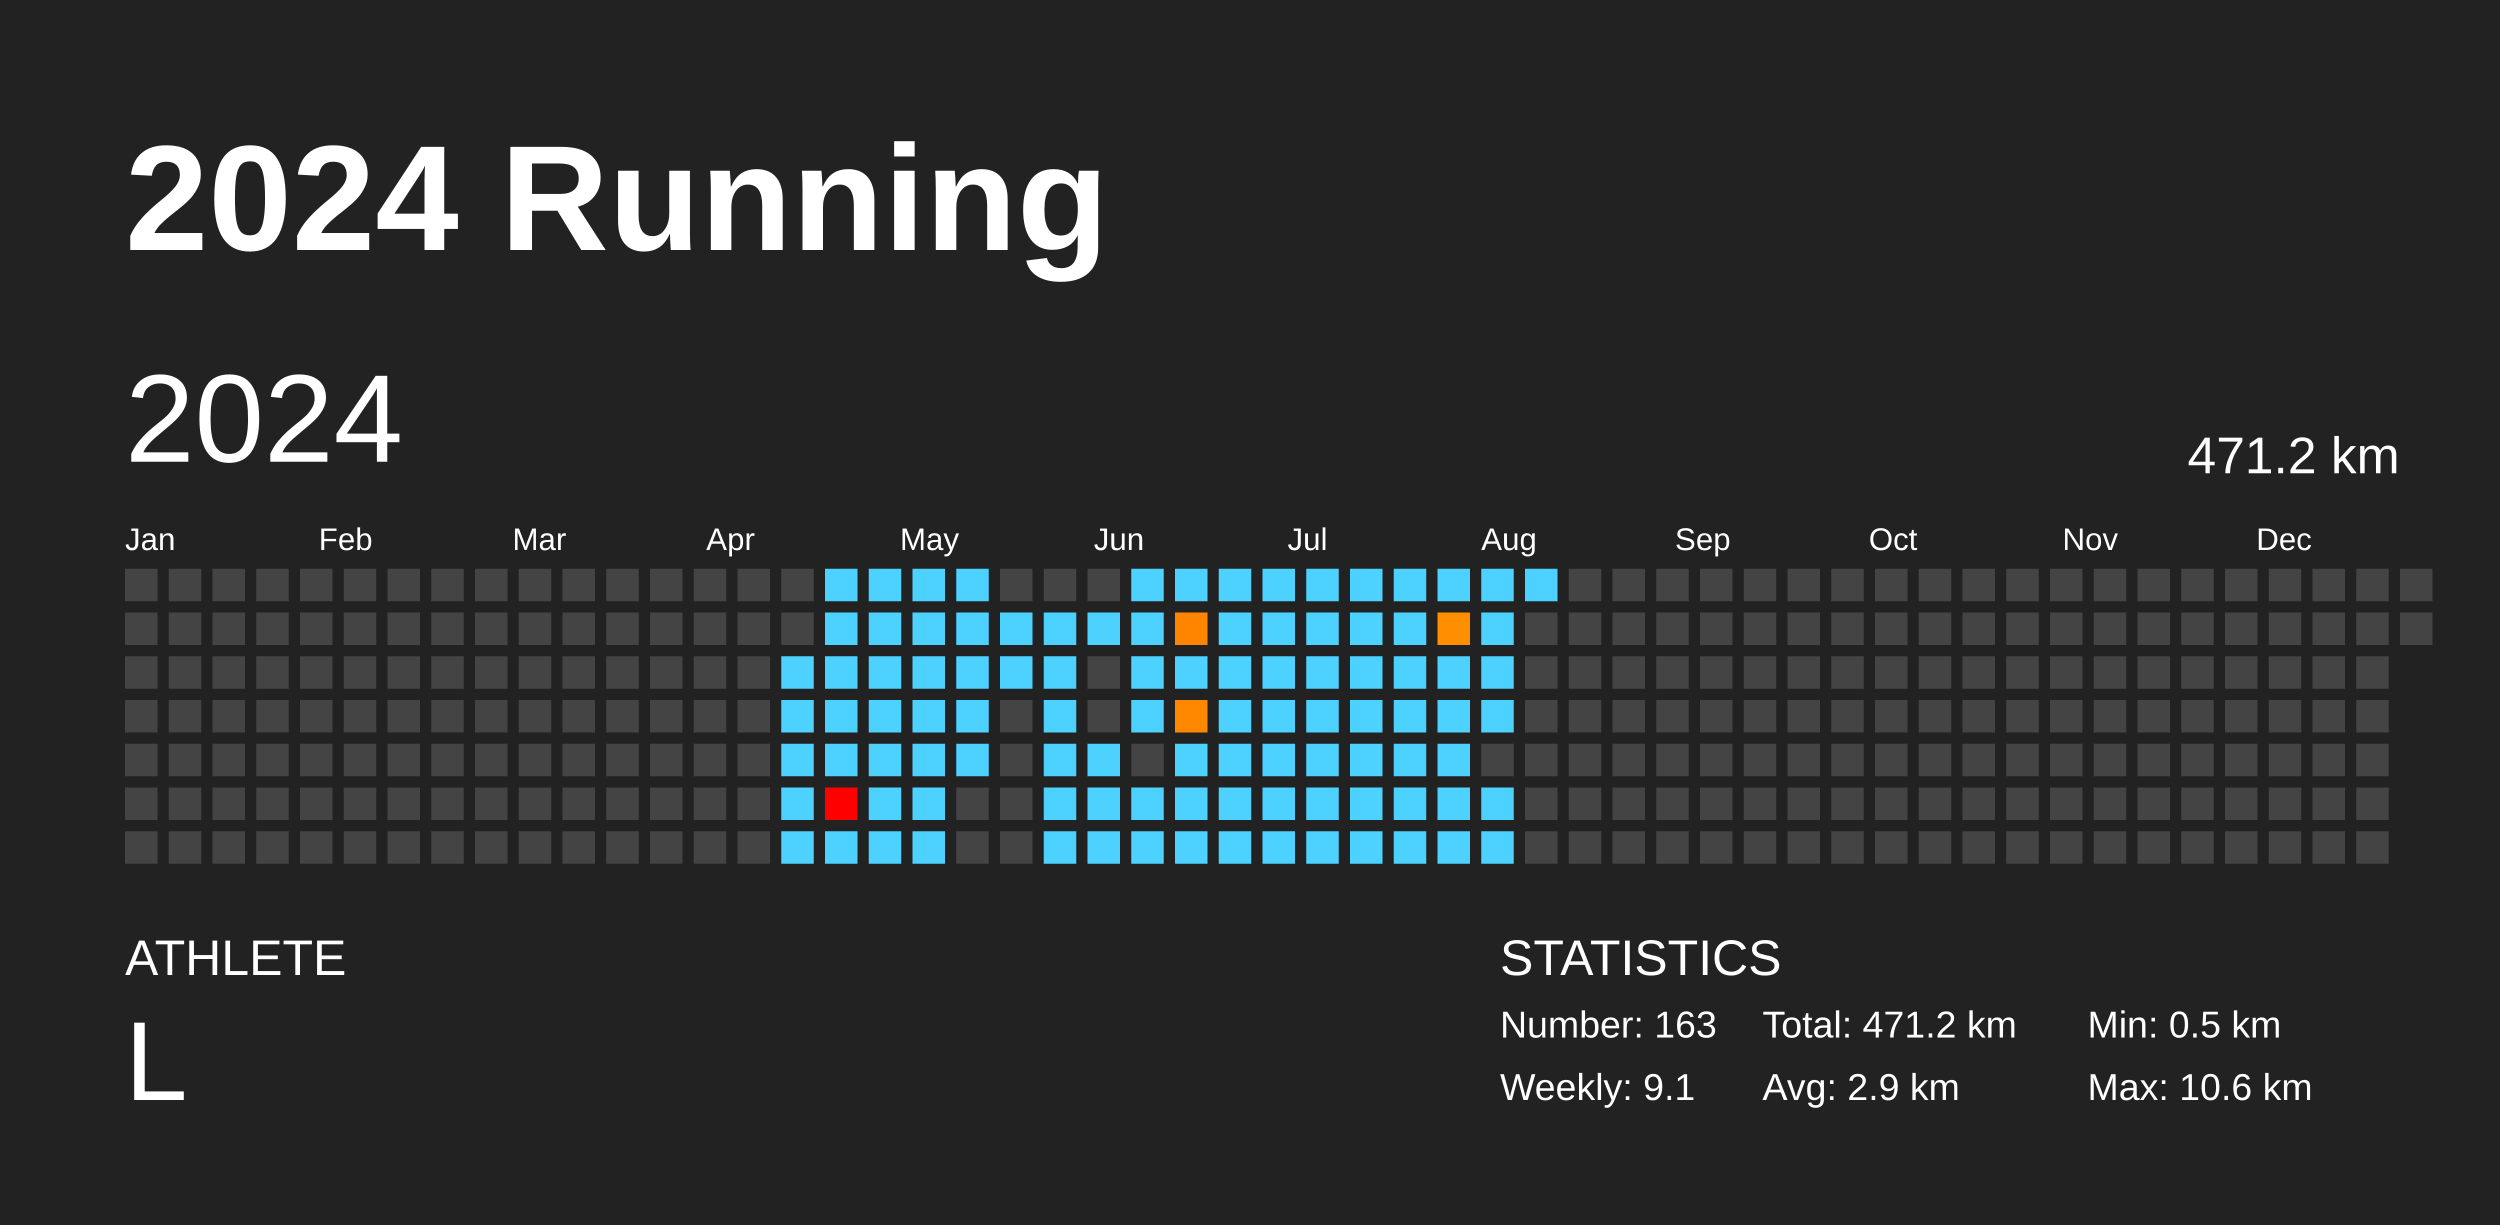
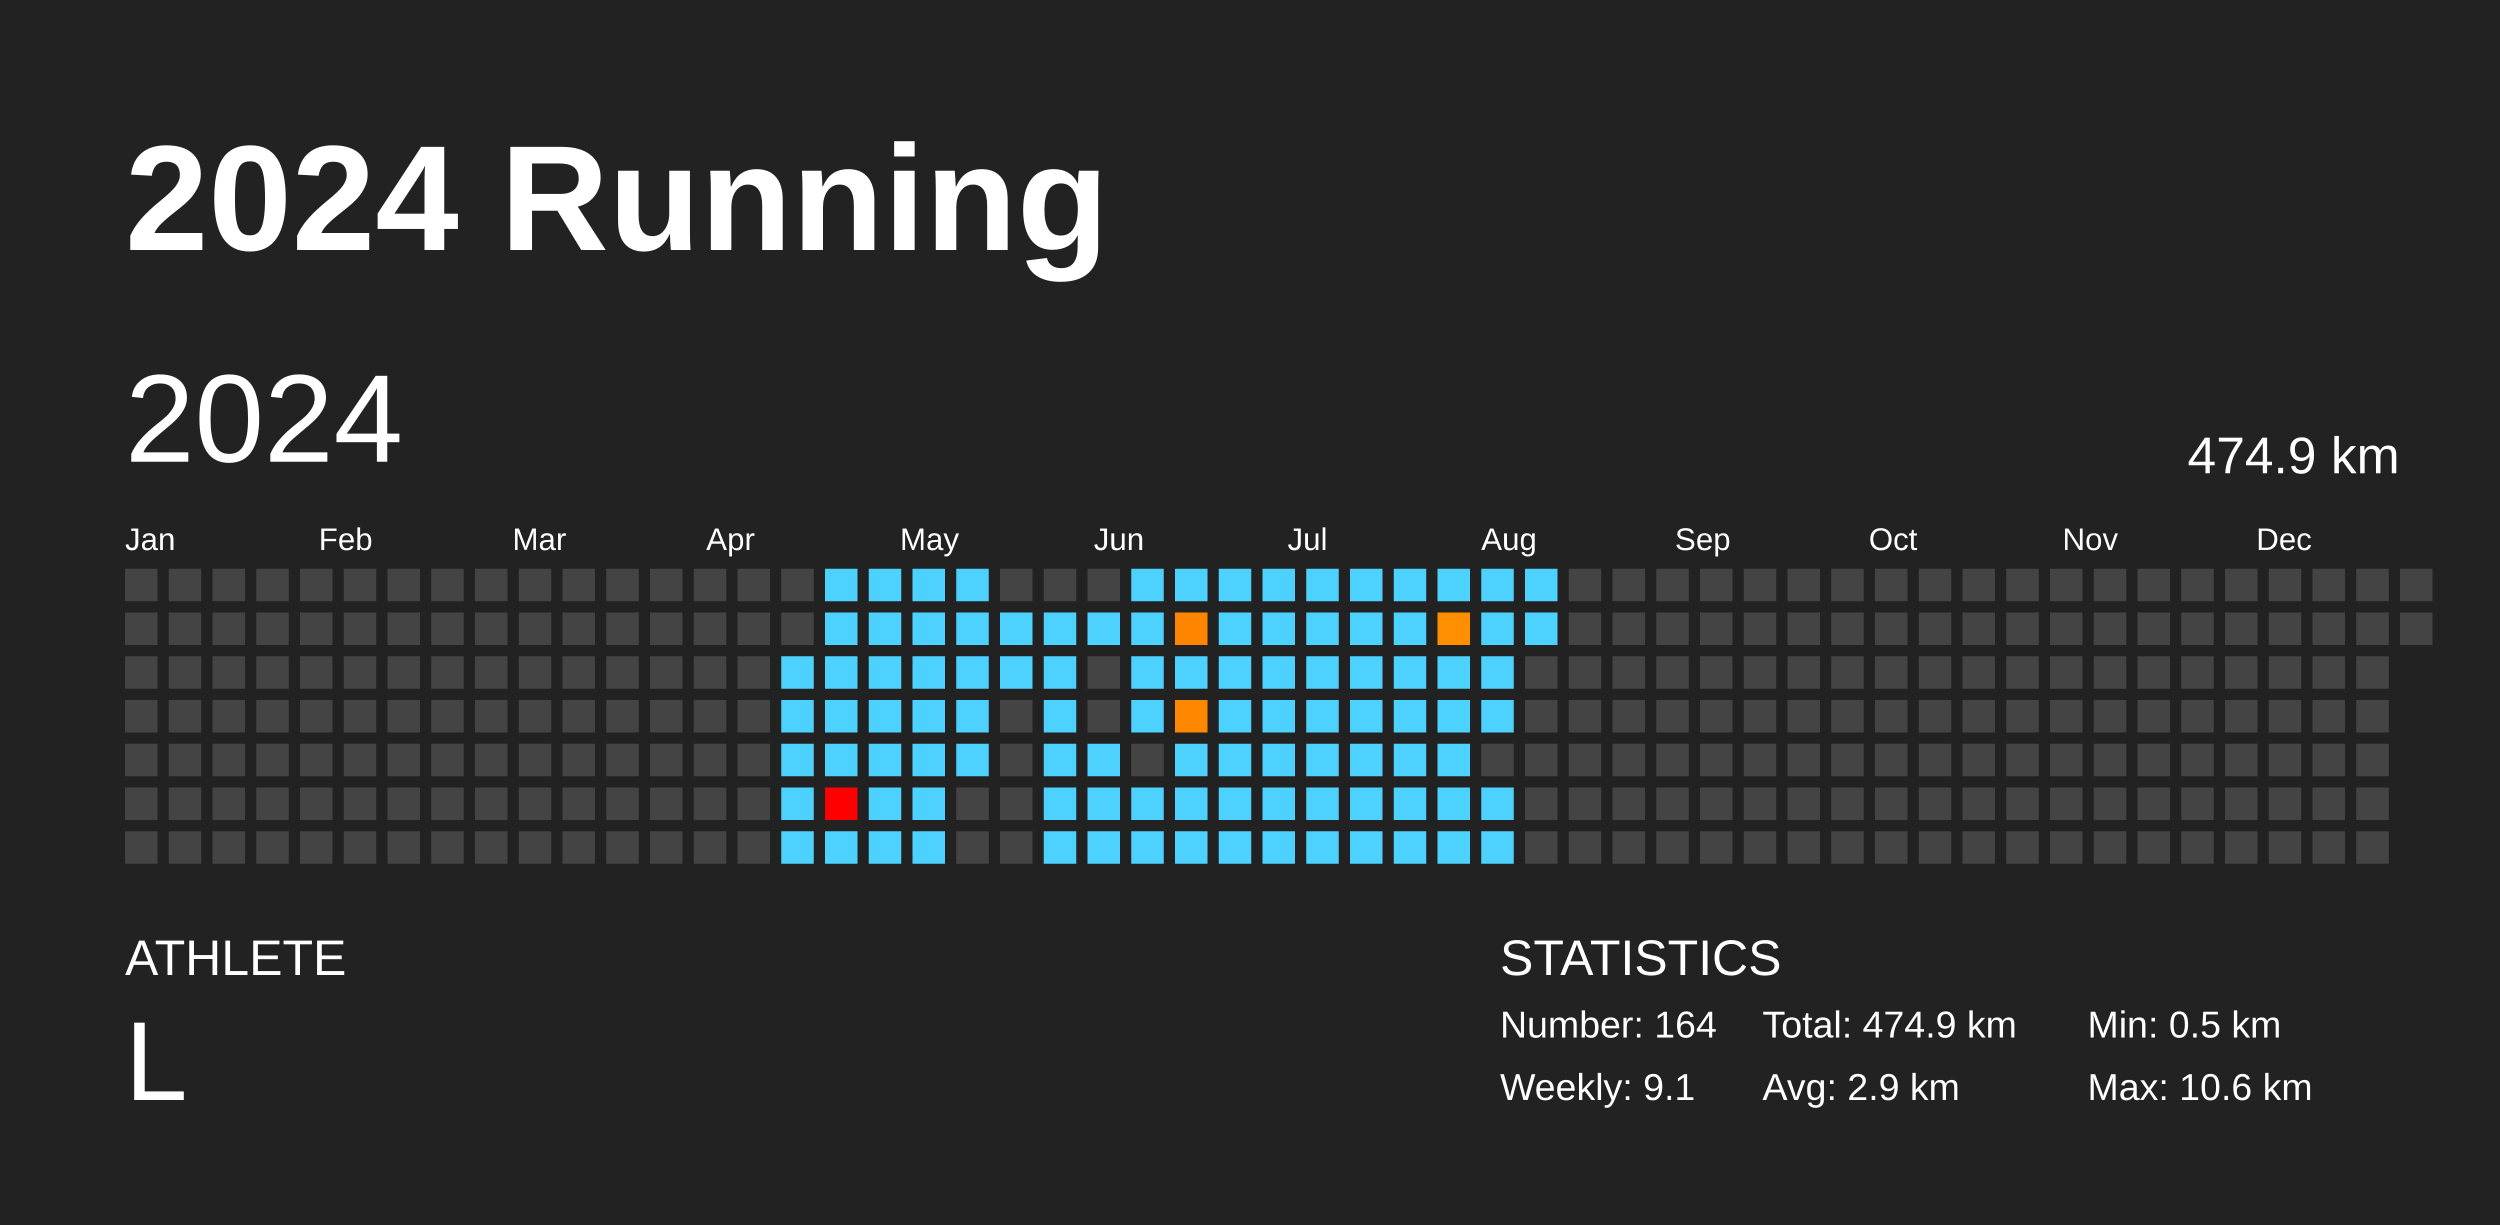
<svg xmlns="http://www.w3.org/2000/svg" baseProfile="full" height="98mm" version="1.1" viewBox="0,0,200,98" width="200mm">
  <defs />
  <rect fill="#222222" height="98" width="200" x="0" y="0" />
  <text fill="#FFFFFF" style="font-size:12px; font-family:Arial; font-weight:bold;" x="10" y="20">2024 Running</text>
  <text fill="#FFFFFF" style="font-size:4px; font-family:Arial" x="10" y="78">ATHLETE</text>
  <text fill="#FFFFFF" style="font-size:9px; font-family:Arial" x="10" y="88">L</text>
  <text fill="#FFFFFF" style="font-size:4px; font-family:Arial" x="120" y="78">STATISTICS</text>
-   <text fill="#FFFFFF" style="font-size:3px; font-family:Arial" x="120" y="83">Number: 163</text>
+   <text fill="#FFFFFF" style="font-size:3px; font-family:Arial" x="120" y="83">Number: 164</text>
  <text fill="#FFFFFF" style="font-size:3px; font-family:Arial" x="120" y="88">Weekly: 9.1</text>
-   <text fill="#FFFFFF" style="font-size:3px; font-family:Arial" x="141" y="83">Total: 471.2 km</text>
+   <text fill="#FFFFFF" style="font-size:3px; font-family:Arial" x="141" y="83">Total: 474.9 km</text>
  <text fill="#FFFFFF" style="font-size:3px; font-family:Arial" x="141" y="88">Avg: 2.9 km</text>
  <text fill="#FFFFFF" style="font-size:3px; font-family:Arial" x="167" y="83">Min: 0.5 km</text>
  <text fill="#FFFFFF" style="font-size:3px; font-family:Arial" x="167" y="88">Max: 10.6 km</text>
  <text dominant-baseline="hanging" fill="#FFFFFF" style="font-size:10.0px; font-family:Arial;" x="10" y="30">2024</text>
-   <text dominant-baseline="hanging" fill="#FFFFFF" style="font-size:4.125px; font-family:Arial;" x="175" y="35">471.2 km</text>
+   <text dominant-baseline="hanging" fill="#FFFFFF" style="font-size:4.125px; font-family:Arial;" x="175" y="35">474.9 km</text>
  <text fill="#FFFFFF" style="font-size:2.5px; font-family:Arial" x="10.0" y="44">Jan</text>
  <text fill="#FFFFFF" style="font-size:2.5px; font-family:Arial" x="25.5" y="44">Feb</text>
  <text fill="#FFFFFF" style="font-size:2.5px; font-family:Arial" x="41.0" y="44">Mar</text>
  <text fill="#FFFFFF" style="font-size:2.5px; font-family:Arial" x="56.5" y="44">Apr</text>
  <text fill="#FFFFFF" style="font-size:2.5px; font-family:Arial" x="72.0" y="44">May</text>
  <text fill="#FFFFFF" style="font-size:2.5px; font-family:Arial" x="87.5" y="44">Jun</text>
  <text fill="#FFFFFF" style="font-size:2.5px; font-family:Arial" x="103.0" y="44">Jul</text>
  <text fill="#FFFFFF" style="font-size:2.5px; font-family:Arial" x="118.5" y="44">Aug</text>
  <text fill="#FFFFFF" style="font-size:2.5px; font-family:Arial" x="134.0" y="44">Sep</text>
  <text fill="#FFFFFF" style="font-size:2.5px; font-family:Arial" x="149.5" y="44">Oct</text>
  <text fill="#FFFFFF" style="font-size:2.5px; font-family:Arial" x="165.0" y="44">Nov</text>
  <text fill="#FFFFFF" style="font-size:2.5px; font-family:Arial" x="180.5" y="44">Dec</text>
  <rect fill="#444444" height="2.6" width="2.6" x="10.0" y="45.5" />
  <rect fill="#444444" height="2.6" width="2.6" x="10.0" y="49.0" />
  <rect fill="#444444" height="2.6" width="2.6" x="10.0" y="52.5" />
  <rect fill="#444444" height="2.6" width="2.6" x="10.0" y="56.0" />
  <rect fill="#444444" height="2.6" width="2.6" x="10.0" y="59.5" />
  <rect fill="#444444" height="2.6" width="2.6" x="10.0" y="63.0" />
  <rect fill="#444444" height="2.6" width="2.6" x="10.0" y="66.5" />
  <rect fill="#444444" height="2.6" width="2.6" x="13.5" y="45.5" />
  <rect fill="#444444" height="2.6" width="2.6" x="13.5" y="49.0" />
  <rect fill="#444444" height="2.6" width="2.6" x="13.5" y="52.5" />
  <rect fill="#444444" height="2.6" width="2.6" x="13.5" y="56.0" />
  <rect fill="#444444" height="2.6" width="2.6" x="13.5" y="59.5" />
  <rect fill="#444444" height="2.6" width="2.6" x="13.5" y="63.0" />
  <rect fill="#444444" height="2.6" width="2.6" x="13.5" y="66.5" />
  <rect fill="#444444" height="2.6" width="2.6" x="17.0" y="45.5" />
  <rect fill="#444444" height="2.6" width="2.6" x="17.0" y="49.0" />
  <rect fill="#444444" height="2.6" width="2.6" x="17.0" y="52.5" />
  <rect fill="#444444" height="2.6" width="2.6" x="17.0" y="56.0" />
  <rect fill="#444444" height="2.6" width="2.6" x="17.0" y="59.5" />
  <rect fill="#444444" height="2.6" width="2.6" x="17.0" y="63.0" />
  <rect fill="#444444" height="2.6" width="2.6" x="17.0" y="66.5" />
  <rect fill="#444444" height="2.6" width="2.6" x="20.5" y="45.5" />
  <rect fill="#444444" height="2.6" width="2.6" x="20.5" y="49.0" />
  <rect fill="#444444" height="2.6" width="2.6" x="20.5" y="52.5" />
  <rect fill="#444444" height="2.6" width="2.6" x="20.5" y="56.0" />
  <rect fill="#444444" height="2.6" width="2.6" x="20.5" y="59.5" />
  <rect fill="#444444" height="2.6" width="2.6" x="20.5" y="63.0" />
  <rect fill="#444444" height="2.6" width="2.6" x="20.5" y="66.5" />
  <rect fill="#444444" height="2.6" width="2.6" x="24.0" y="45.5" />
  <rect fill="#444444" height="2.6" width="2.6" x="24.0" y="49.0" />
  <rect fill="#444444" height="2.6" width="2.6" x="24.0" y="52.5" />
  <rect fill="#444444" height="2.6" width="2.6" x="24.0" y="56.0" />
  <rect fill="#444444" height="2.6" width="2.6" x="24.0" y="59.5" />
  <rect fill="#444444" height="2.6" width="2.6" x="24.0" y="63.0" />
  <rect fill="#444444" height="2.6" width="2.6" x="24.0" y="66.5" />
  <rect fill="#444444" height="2.6" width="2.6" x="27.5" y="45.5" />
  <rect fill="#444444" height="2.6" width="2.6" x="27.5" y="49.0" />
  <rect fill="#444444" height="2.6" width="2.6" x="27.5" y="52.5" />
  <rect fill="#444444" height="2.6" width="2.6" x="27.5" y="56.0" />
  <rect fill="#444444" height="2.6" width="2.6" x="27.5" y="59.5" />
  <rect fill="#444444" height="2.6" width="2.6" x="27.5" y="63.0" />
  <rect fill="#444444" height="2.6" width="2.6" x="27.5" y="66.5" />
  <rect fill="#444444" height="2.6" width="2.6" x="31.0" y="45.5" />
  <rect fill="#444444" height="2.6" width="2.6" x="31.0" y="49.0" />
  <rect fill="#444444" height="2.6" width="2.6" x="31.0" y="52.5" />
  <rect fill="#444444" height="2.6" width="2.6" x="31.0" y="56.0" />
  <rect fill="#444444" height="2.6" width="2.6" x="31.0" y="59.5" />
  <rect fill="#444444" height="2.6" width="2.6" x="31.0" y="63.0" />
  <rect fill="#444444" height="2.6" width="2.6" x="31.0" y="66.5" />
  <rect fill="#444444" height="2.6" width="2.6" x="34.5" y="45.5" />
  <rect fill="#444444" height="2.6" width="2.6" x="34.5" y="49.0" />
  <rect fill="#444444" height="2.6" width="2.6" x="34.5" y="52.5" />
  <rect fill="#444444" height="2.6" width="2.6" x="34.5" y="56.0" />
  <rect fill="#444444" height="2.6" width="2.6" x="34.5" y="59.5" />
  <rect fill="#444444" height="2.6" width="2.6" x="34.5" y="63.0" />
  <rect fill="#444444" height="2.6" width="2.6" x="34.5" y="66.5" />
  <rect fill="#444444" height="2.6" width="2.6" x="38.0" y="45.5" />
  <rect fill="#444444" height="2.6" width="2.6" x="38.0" y="49.0" />
  <rect fill="#444444" height="2.6" width="2.6" x="38.0" y="52.5" />
  <rect fill="#444444" height="2.6" width="2.6" x="38.0" y="56.0" />
  <rect fill="#444444" height="2.6" width="2.6" x="38.0" y="59.5" />
  <rect fill="#444444" height="2.6" width="2.6" x="38.0" y="63.0" />
  <rect fill="#444444" height="2.6" width="2.6" x="38.0" y="66.5" />
  <rect fill="#444444" height="2.6" width="2.6" x="41.5" y="45.5" />
  <rect fill="#444444" height="2.6" width="2.6" x="41.5" y="49.0" />
  <rect fill="#444444" height="2.6" width="2.6" x="41.5" y="52.5" />
  <rect fill="#444444" height="2.6" width="2.6" x="41.5" y="56.0" />
  <rect fill="#444444" height="2.6" width="2.6" x="41.5" y="59.5" />
  <rect fill="#444444" height="2.6" width="2.6" x="41.5" y="63.0" />
  <rect fill="#444444" height="2.6" width="2.6" x="41.5" y="66.5" />
  <rect fill="#444444" height="2.6" width="2.6" x="45.0" y="45.5" />
  <rect fill="#444444" height="2.6" width="2.6" x="45.0" y="49.0" />
  <rect fill="#444444" height="2.6" width="2.6" x="45.0" y="52.5" />
  <rect fill="#444444" height="2.6" width="2.6" x="45.0" y="56.0" />
  <rect fill="#444444" height="2.6" width="2.6" x="45.0" y="59.5" />
  <rect fill="#444444" height="2.6" width="2.6" x="45.0" y="63.0" />
  <rect fill="#444444" height="2.6" width="2.6" x="45.0" y="66.5" />
  <rect fill="#444444" height="2.6" width="2.6" x="48.5" y="45.5" />
  <rect fill="#444444" height="2.6" width="2.6" x="48.5" y="49.0" />
  <rect fill="#444444" height="2.6" width="2.6" x="48.5" y="52.5" />
  <rect fill="#444444" height="2.6" width="2.6" x="48.5" y="56.0" />
  <rect fill="#444444" height="2.6" width="2.6" x="48.5" y="59.5" />
  <rect fill="#444444" height="2.6" width="2.6" x="48.5" y="63.0" />
  <rect fill="#444444" height="2.6" width="2.6" x="48.5" y="66.5" />
  <rect fill="#444444" height="2.6" width="2.6" x="52.0" y="45.5" />
  <rect fill="#444444" height="2.6" width="2.6" x="52.0" y="49.0" />
  <rect fill="#444444" height="2.6" width="2.6" x="52.0" y="52.5" />
  <rect fill="#444444" height="2.6" width="2.6" x="52.0" y="56.0" />
  <rect fill="#444444" height="2.6" width="2.6" x="52.0" y="59.5" />
  <rect fill="#444444" height="2.6" width="2.6" x="52.0" y="63.0" />
  <rect fill="#444444" height="2.6" width="2.6" x="52.0" y="66.5" />
  <rect fill="#444444" height="2.6" width="2.6" x="55.5" y="45.5" />
  <rect fill="#444444" height="2.6" width="2.6" x="55.5" y="49.0" />
  <rect fill="#444444" height="2.6" width="2.6" x="55.5" y="52.5" />
  <rect fill="#444444" height="2.6" width="2.6" x="55.5" y="56.0" />
  <rect fill="#444444" height="2.6" width="2.6" x="55.5" y="59.5" />
  <rect fill="#444444" height="2.6" width="2.6" x="55.5" y="63.0" />
  <rect fill="#444444" height="2.6" width="2.6" x="55.5" y="66.5" />
  <rect fill="#444444" height="2.6" width="2.6" x="59.0" y="45.5" />
  <rect fill="#444444" height="2.6" width="2.6" x="59.0" y="49.0" />
  <rect fill="#444444" height="2.6" width="2.6" x="59.0" y="52.5" />
  <rect fill="#444444" height="2.6" width="2.6" x="59.0" y="56.0" />
  <rect fill="#444444" height="2.6" width="2.6" x="59.0" y="59.5" />
  <rect fill="#444444" height="2.6" width="2.6" x="59.0" y="63.0" />
  <rect fill="#444444" height="2.6" width="2.6" x="59.0" y="66.5" />
  <rect fill="#444444" height="2.6" width="2.6" x="62.5" y="45.5" />
  <rect fill="#444444" height="2.6" width="2.6" x="62.5" y="49.0" />
  <rect fill="#4dd2ff" height="2.6" width="2.6" x="62.5" y="52.5" />
  <rect fill="#4dd2ff" height="2.6" width="2.6" x="62.5" y="56.0" />
  <rect fill="#4dd2ff" height="2.6" width="2.6" x="62.5" y="59.5" />
  <rect fill="#4dd2ff" height="2.6" width="2.6" x="62.5" y="63.0" />
  <rect fill="#4dd2ff" height="2.6" width="2.6" x="62.5" y="66.5" />
  <rect fill="#4dd2ff" height="2.6" width="2.6" x="66.0" y="45.5" />
  <rect fill="#4dd2ff" height="2.6" width="2.6" x="66.0" y="49.0" />
  <rect fill="#4dd2ff" height="2.6" width="2.6" x="66.0" y="52.5" />
  <rect fill="#4dd2ff" height="2.6" width="2.6" x="66.0" y="56.0" />
  <rect fill="#4dd2ff" height="2.6" width="2.6" x="66.0" y="59.5" />
  <rect fill="red" height="2.6" width="2.6" x="66.0" y="63.0" />
  <rect fill="#4dd2ff" height="2.6" width="2.6" x="66.0" y="66.5" />
  <rect fill="#4dd2ff" height="2.6" width="2.6" x="69.5" y="45.5" />
  <rect fill="#4dd2ff" height="2.6" width="2.6" x="69.5" y="49.0" />
  <rect fill="#4dd2ff" height="2.6" width="2.6" x="69.5" y="52.5" />
  <rect fill="#4dd2ff" height="2.6" width="2.6" x="69.5" y="56.0" />
  <rect fill="#4dd2ff" height="2.6" width="2.6" x="69.5" y="59.5" />
  <rect fill="#4dd2ff" height="2.6" width="2.6" x="69.5" y="63.0" />
  <rect fill="#4dd2ff" height="2.6" width="2.6" x="69.5" y="66.5" />
  <rect fill="#4dd2ff" height="2.6" width="2.6" x="73.0" y="45.5" />
  <rect fill="#4dd2ff" height="2.6" width="2.6" x="73.0" y="49.0" />
  <rect fill="#4dd2ff" height="2.6" width="2.6" x="73.0" y="52.5" />
  <rect fill="#4dd2ff" height="2.6" width="2.6" x="73.0" y="56.0" />
  <rect fill="#4dd2ff" height="2.6" width="2.6" x="73.0" y="59.5" />
  <rect fill="#4dd2ff" height="2.6" width="2.6" x="73.0" y="63.0" />
  <rect fill="#4dd2ff" height="2.6" width="2.6" x="73.0" y="66.5" />
  <rect fill="#4dd2ff" height="2.6" width="2.6" x="76.5" y="45.5" />
  <rect fill="#4dd2ff" height="2.6" width="2.6" x="76.5" y="49.0" />
  <rect fill="#4dd2ff" height="2.6" width="2.6" x="76.5" y="52.5" />
  <rect fill="#4dd2ff" height="2.6" width="2.6" x="76.5" y="56.0" />
  <rect fill="#4dd2ff" height="2.6" width="2.6" x="76.5" y="59.5" />
  <rect fill="#444444" height="2.6" width="2.6" x="76.5" y="63.0" />
  <rect fill="#444444" height="2.6" width="2.6" x="76.5" y="66.5" />
  <rect fill="#444444" height="2.6" width="2.6" x="80.0" y="45.5" />
  <rect fill="#4dd2ff" height="2.6" width="2.6" x="80.0" y="49.0" />
  <rect fill="#4dd2ff" height="2.6" width="2.6" x="80.0" y="52.5" />
  <rect fill="#444444" height="2.6" width="2.6" x="80.0" y="56.0" />
  <rect fill="#444444" height="2.6" width="2.6" x="80.0" y="59.5" />
  <rect fill="#444444" height="2.6" width="2.6" x="80.0" y="63.0" />
  <rect fill="#444444" height="2.6" width="2.6" x="80.0" y="66.5" />
  <rect fill="#444444" height="2.6" width="2.6" x="83.5" y="45.5" />
  <rect fill="#4dd2ff" height="2.6" width="2.6" x="83.5" y="49.0" />
  <rect fill="#4dd2ff" height="2.6" width="2.6" x="83.5" y="52.5" />
  <rect fill="#4dd2ff" height="2.6" width="2.6" x="83.5" y="56.0" />
  <rect fill="#4dd2ff" height="2.6" width="2.6" x="83.5" y="59.5" />
  <rect fill="#4dd2ff" height="2.6" width="2.6" x="83.5" y="63.0" />
  <rect fill="#4dd2ff" height="2.6" width="2.6" x="83.5" y="66.5" />
  <rect fill="#444444" height="2.6" width="2.6" x="87.0" y="45.5" />
  <rect fill="#4dd2ff" height="2.6" width="2.6" x="87.0" y="49.0" />
  <rect fill="#444444" height="2.6" width="2.6" x="87.0" y="52.5" />
  <rect fill="#444444" height="2.6" width="2.6" x="87.0" y="56.0" />
  <rect fill="#4dd2ff" height="2.6" width="2.6" x="87.0" y="59.5" />
  <rect fill="#4dd2ff" height="2.6" width="2.6" x="87.0" y="63.0" />
  <rect fill="#4dd2ff" height="2.6" width="2.6" x="87.0" y="66.5" />
  <rect fill="#4dd2ff" height="2.6" width="2.6" x="90.5" y="45.5" />
  <rect fill="#4dd2ff" height="2.6" width="2.6" x="90.5" y="49.0" />
  <rect fill="#4dd2ff" height="2.6" width="2.6" x="90.5" y="52.5" />
  <rect fill="#4dd2ff" height="2.6" width="2.6" x="90.5" y="56.0" />
  <rect fill="#444444" height="2.6" width="2.6" x="90.5" y="59.5" />
  <rect fill="#4dd2ff" height="2.6" width="2.6" x="90.5" y="63.0" />
  <rect fill="#4dd2ff" height="2.6" width="2.6" x="90.5" y="66.5" />
  <rect fill="#4dd2ff" height="2.6" width="2.6" x="94.0" y="45.5" />
  <rect fill="#ff8500" height="2.6" width="2.6" x="94.0" y="49.0" />
  <rect fill="#4dd2ff" height="2.6" width="2.6" x="94.0" y="52.5" />
  <rect fill="#ff8800" height="2.6" width="2.6" x="94.0" y="56.0" />
  <rect fill="#4dd2ff" height="2.6" width="2.6" x="94.0" y="59.5" />
  <rect fill="#4dd2ff" height="2.6" width="2.6" x="94.0" y="63.0" />
  <rect fill="#4dd2ff" height="2.6" width="2.6" x="94.0" y="66.5" />
  <rect fill="#4dd2ff" height="2.6" width="2.6" x="97.5" y="45.5" />
  <rect fill="#4dd2ff" height="2.6" width="2.6" x="97.5" y="49.0" />
  <rect fill="#4dd2ff" height="2.6" width="2.6" x="97.5" y="52.5" />
  <rect fill="#4dd2ff" height="2.6" width="2.6" x="97.5" y="56.0" />
  <rect fill="#4dd2ff" height="2.6" width="2.6" x="97.5" y="59.5" />
  <rect fill="#4dd2ff" height="2.6" width="2.6" x="97.5" y="63.0" />
  <rect fill="#4dd2ff" height="2.6" width="2.6" x="97.5" y="66.5" />
  <rect fill="#4dd2ff" height="2.6" width="2.6" x="101.0" y="45.5" />
  <rect fill="#4dd2ff" height="2.6" width="2.6" x="101.0" y="49.0" />
  <rect fill="#4dd2ff" height="2.6" width="2.6" x="101.0" y="52.5" />
  <rect fill="#4dd2ff" height="2.6" width="2.6" x="101.0" y="56.0" />
  <rect fill="#4dd2ff" height="2.6" width="2.6" x="101.0" y="59.5" />
  <rect fill="#4dd2ff" height="2.6" width="2.6" x="101.0" y="63.0" />
  <rect fill="#4dd2ff" height="2.6" width="2.6" x="101.0" y="66.5" />
  <rect fill="#4dd2ff" height="2.6" width="2.6" x="104.5" y="45.5" />
  <rect fill="#4dd2ff" height="2.6" width="2.6" x="104.5" y="49.0" />
  <rect fill="#4dd2ff" height="2.6" width="2.6" x="104.5" y="52.5" />
  <rect fill="#4dd2ff" height="2.6" width="2.6" x="104.5" y="56.0" />
  <rect fill="#4dd2ff" height="2.6" width="2.6" x="104.5" y="59.5" />
  <rect fill="#4dd2ff" height="2.6" width="2.6" x="104.5" y="63.0" />
  <rect fill="#4dd2ff" height="2.6" width="2.6" x="104.5" y="66.5" />
  <rect fill="#4dd2ff" height="2.6" width="2.6" x="108.0" y="45.5" />
  <rect fill="#4dd2ff" height="2.6" width="2.6" x="108.0" y="49.0" />
  <rect fill="#4dd2ff" height="2.6" width="2.6" x="108.0" y="52.5" />
  <rect fill="#4dd2ff" height="2.6" width="2.6" x="108.0" y="56.0" />
  <rect fill="#4dd2ff" height="2.6" width="2.6" x="108.0" y="59.5" />
  <rect fill="#4dd2ff" height="2.6" width="2.6" x="108.0" y="63.0" />
  <rect fill="#4dd2ff" height="2.6" width="2.6" x="108.0" y="66.5" />
  <rect fill="#4dd2ff" height="2.6" width="2.6" x="111.5" y="45.5" />
  <rect fill="#4dd2ff" height="2.6" width="2.6" x="111.5" y="49.0" />
  <rect fill="#4dd2ff" height="2.6" width="2.6" x="111.5" y="52.5" />
  <rect fill="#4dd2ff" height="2.6" width="2.6" x="111.5" y="56.0" />
  <rect fill="#4dd2ff" height="2.6" width="2.6" x="111.5" y="59.5" />
  <rect fill="#4dd2ff" height="2.6" width="2.6" x="111.5" y="63.0" />
  <rect fill="#4dd2ff" height="2.6" width="2.6" x="111.5" y="66.5" />
  <rect fill="#4dd2ff" height="2.6" width="2.6" x="115.0" y="45.5" />
  <rect fill="#ff8f00" height="2.6" width="2.6" x="115.0" y="49.0" />
  <rect fill="#4dd2ff" height="2.6" width="2.6" x="115.0" y="52.5" />
  <rect fill="#4dd2ff" height="2.6" width="2.6" x="115.0" y="56.0" />
  <rect fill="#4dd2ff" height="2.6" width="2.6" x="115.0" y="59.5" />
  <rect fill="#4dd2ff" height="2.6" width="2.6" x="115.0" y="63.0" />
  <rect fill="#4dd2ff" height="2.6" width="2.6" x="115.0" y="66.5" />
  <rect fill="#4dd2ff" height="2.6" width="2.6" x="118.5" y="45.5" />
  <rect fill="#4dd2ff" height="2.6" width="2.6" x="118.5" y="49.0" />
  <rect fill="#4dd2ff" height="2.6" width="2.6" x="118.5" y="52.5" />
  <rect fill="#4dd2ff" height="2.6" width="2.6" x="118.5" y="56.0" />
  <rect fill="#444444" height="2.6" width="2.6" x="118.5" y="59.5" />
  <rect fill="#4dd2ff" height="2.6" width="2.6" x="118.5" y="63.0" />
  <rect fill="#4dd2ff" height="2.6" width="2.6" x="118.5" y="66.5" />
  <rect fill="#4dd2ff" height="2.6" width="2.6" x="122.0" y="45.5" />
-   <rect fill="#444444" height="2.6" width="2.6" x="122.0" y="49.0" />
+   <rect fill="#4dd2ff" height="2.6" width="2.6" x="122.0" y="49.0" />
  <rect fill="#444444" height="2.6" width="2.6" x="122.0" y="52.5" />
  <rect fill="#444444" height="2.6" width="2.6" x="122.0" y="56.0" />
  <rect fill="#444444" height="2.6" width="2.6" x="122.0" y="59.5" />
  <rect fill="#444444" height="2.6" width="2.6" x="122.0" y="63.0" />
  <rect fill="#444444" height="2.6" width="2.6" x="122.0" y="66.5" />
  <rect fill="#444444" height="2.6" width="2.6" x="125.5" y="45.5" />
  <rect fill="#444444" height="2.6" width="2.6" x="125.5" y="49.0" />
  <rect fill="#444444" height="2.6" width="2.6" x="125.5" y="52.5" />
  <rect fill="#444444" height="2.6" width="2.6" x="125.5" y="56.0" />
  <rect fill="#444444" height="2.6" width="2.6" x="125.5" y="59.5" />
  <rect fill="#444444" height="2.6" width="2.6" x="125.5" y="63.0" />
  <rect fill="#444444" height="2.6" width="2.6" x="125.5" y="66.5" />
  <rect fill="#444444" height="2.6" width="2.6" x="129.0" y="45.5" />
  <rect fill="#444444" height="2.6" width="2.6" x="129.0" y="49.0" />
  <rect fill="#444444" height="2.6" width="2.6" x="129.0" y="52.5" />
  <rect fill="#444444" height="2.6" width="2.6" x="129.0" y="56.0" />
  <rect fill="#444444" height="2.6" width="2.6" x="129.0" y="59.5" />
  <rect fill="#444444" height="2.6" width="2.6" x="129.0" y="63.0" />
  <rect fill="#444444" height="2.6" width="2.6" x="129.0" y="66.5" />
  <rect fill="#444444" height="2.6" width="2.6" x="132.5" y="45.5" />
  <rect fill="#444444" height="2.6" width="2.6" x="132.5" y="49.0" />
  <rect fill="#444444" height="2.6" width="2.6" x="132.5" y="52.5" />
  <rect fill="#444444" height="2.6" width="2.6" x="132.5" y="56.0" />
  <rect fill="#444444" height="2.6" width="2.6" x="132.5" y="59.5" />
  <rect fill="#444444" height="2.6" width="2.6" x="132.5" y="63.0" />
  <rect fill="#444444" height="2.6" width="2.6" x="132.5" y="66.5" />
  <rect fill="#444444" height="2.6" width="2.6" x="136.0" y="45.5" />
  <rect fill="#444444" height="2.6" width="2.6" x="136.0" y="49.0" />
  <rect fill="#444444" height="2.6" width="2.6" x="136.0" y="52.5" />
  <rect fill="#444444" height="2.6" width="2.6" x="136.0" y="56.0" />
  <rect fill="#444444" height="2.6" width="2.6" x="136.0" y="59.5" />
  <rect fill="#444444" height="2.6" width="2.6" x="136.0" y="63.0" />
  <rect fill="#444444" height="2.6" width="2.6" x="136.0" y="66.5" />
  <rect fill="#444444" height="2.6" width="2.6" x="139.5" y="45.5" />
  <rect fill="#444444" height="2.6" width="2.6" x="139.5" y="49.0" />
  <rect fill="#444444" height="2.6" width="2.6" x="139.5" y="52.5" />
  <rect fill="#444444" height="2.6" width="2.6" x="139.5" y="56.0" />
  <rect fill="#444444" height="2.6" width="2.6" x="139.5" y="59.5" />
  <rect fill="#444444" height="2.6" width="2.6" x="139.5" y="63.0" />
  <rect fill="#444444" height="2.6" width="2.6" x="139.5" y="66.5" />
  <rect fill="#444444" height="2.6" width="2.6" x="143.0" y="45.5" />
  <rect fill="#444444" height="2.6" width="2.6" x="143.0" y="49.0" />
  <rect fill="#444444" height="2.6" width="2.6" x="143.0" y="52.5" />
  <rect fill="#444444" height="2.6" width="2.6" x="143.0" y="56.0" />
  <rect fill="#444444" height="2.6" width="2.6" x="143.0" y="59.5" />
  <rect fill="#444444" height="2.6" width="2.6" x="143.0" y="63.0" />
  <rect fill="#444444" height="2.6" width="2.6" x="143.0" y="66.5" />
  <rect fill="#444444" height="2.6" width="2.6" x="146.5" y="45.5" />
  <rect fill="#444444" height="2.6" width="2.6" x="146.5" y="49.0" />
  <rect fill="#444444" height="2.6" width="2.6" x="146.5" y="52.5" />
  <rect fill="#444444" height="2.6" width="2.6" x="146.5" y="56.0" />
  <rect fill="#444444" height="2.6" width="2.6" x="146.5" y="59.5" />
  <rect fill="#444444" height="2.6" width="2.6" x="146.5" y="63.0" />
  <rect fill="#444444" height="2.6" width="2.6" x="146.5" y="66.5" />
  <rect fill="#444444" height="2.6" width="2.6" x="150.0" y="45.5" />
  <rect fill="#444444" height="2.6" width="2.6" x="150.0" y="49.0" />
  <rect fill="#444444" height="2.6" width="2.6" x="150.0" y="52.5" />
  <rect fill="#444444" height="2.6" width="2.6" x="150.0" y="56.0" />
  <rect fill="#444444" height="2.6" width="2.6" x="150.0" y="59.5" />
  <rect fill="#444444" height="2.6" width="2.6" x="150.0" y="63.0" />
  <rect fill="#444444" height="2.6" width="2.6" x="150.0" y="66.5" />
  <rect fill="#444444" height="2.6" width="2.6" x="153.5" y="45.5" />
  <rect fill="#444444" height="2.6" width="2.6" x="153.5" y="49.0" />
  <rect fill="#444444" height="2.6" width="2.6" x="153.5" y="52.5" />
  <rect fill="#444444" height="2.6" width="2.6" x="153.5" y="56.0" />
  <rect fill="#444444" height="2.6" width="2.6" x="153.5" y="59.5" />
  <rect fill="#444444" height="2.6" width="2.6" x="153.5" y="63.0" />
  <rect fill="#444444" height="2.6" width="2.6" x="153.5" y="66.5" />
  <rect fill="#444444" height="2.6" width="2.6" x="157.0" y="45.5" />
  <rect fill="#444444" height="2.6" width="2.6" x="157.0" y="49.0" />
  <rect fill="#444444" height="2.6" width="2.6" x="157.0" y="52.5" />
  <rect fill="#444444" height="2.6" width="2.6" x="157.0" y="56.0" />
  <rect fill="#444444" height="2.6" width="2.6" x="157.0" y="59.5" />
  <rect fill="#444444" height="2.6" width="2.6" x="157.0" y="63.0" />
  <rect fill="#444444" height="2.6" width="2.6" x="157.0" y="66.5" />
  <rect fill="#444444" height="2.6" width="2.6" x="160.5" y="45.5" />
  <rect fill="#444444" height="2.6" width="2.6" x="160.5" y="49.0" />
  <rect fill="#444444" height="2.6" width="2.6" x="160.5" y="52.5" />
  <rect fill="#444444" height="2.6" width="2.6" x="160.5" y="56.0" />
  <rect fill="#444444" height="2.6" width="2.6" x="160.5" y="59.5" />
  <rect fill="#444444" height="2.6" width="2.6" x="160.5" y="63.0" />
  <rect fill="#444444" height="2.6" width="2.6" x="160.5" y="66.5" />
  <rect fill="#444444" height="2.6" width="2.6" x="164.0" y="45.5" />
  <rect fill="#444444" height="2.6" width="2.6" x="164.0" y="49.0" />
  <rect fill="#444444" height="2.6" width="2.6" x="164.0" y="52.5" />
  <rect fill="#444444" height="2.6" width="2.6" x="164.0" y="56.0" />
  <rect fill="#444444" height="2.6" width="2.6" x="164.0" y="59.5" />
  <rect fill="#444444" height="2.6" width="2.6" x="164.0" y="63.0" />
  <rect fill="#444444" height="2.6" width="2.6" x="164.0" y="66.5" />
  <rect fill="#444444" height="2.6" width="2.6" x="167.5" y="45.5" />
  <rect fill="#444444" height="2.6" width="2.6" x="167.5" y="49.0" />
  <rect fill="#444444" height="2.6" width="2.6" x="167.5" y="52.5" />
  <rect fill="#444444" height="2.6" width="2.6" x="167.5" y="56.0" />
  <rect fill="#444444" height="2.6" width="2.6" x="167.5" y="59.5" />
  <rect fill="#444444" height="2.6" width="2.6" x="167.5" y="63.0" />
  <rect fill="#444444" height="2.6" width="2.6" x="167.5" y="66.5" />
  <rect fill="#444444" height="2.6" width="2.6" x="171.0" y="45.5" />
  <rect fill="#444444" height="2.6" width="2.6" x="171.0" y="49.0" />
  <rect fill="#444444" height="2.6" width="2.6" x="171.0" y="52.5" />
  <rect fill="#444444" height="2.6" width="2.6" x="171.0" y="56.0" />
  <rect fill="#444444" height="2.6" width="2.6" x="171.0" y="59.5" />
  <rect fill="#444444" height="2.6" width="2.6" x="171.0" y="63.0" />
  <rect fill="#444444" height="2.6" width="2.6" x="171.0" y="66.5" />
  <rect fill="#444444" height="2.6" width="2.6" x="174.5" y="45.5" />
  <rect fill="#444444" height="2.6" width="2.6" x="174.5" y="49.0" />
  <rect fill="#444444" height="2.6" width="2.6" x="174.5" y="52.5" />
  <rect fill="#444444" height="2.6" width="2.6" x="174.5" y="56.0" />
  <rect fill="#444444" height="2.6" width="2.6" x="174.5" y="59.5" />
  <rect fill="#444444" height="2.6" width="2.6" x="174.5" y="63.0" />
  <rect fill="#444444" height="2.6" width="2.6" x="174.5" y="66.5" />
  <rect fill="#444444" height="2.6" width="2.6" x="178.0" y="45.5" />
  <rect fill="#444444" height="2.6" width="2.6" x="178.0" y="49.0" />
  <rect fill="#444444" height="2.6" width="2.6" x="178.0" y="52.5" />
  <rect fill="#444444" height="2.6" width="2.6" x="178.0" y="56.0" />
  <rect fill="#444444" height="2.6" width="2.6" x="178.0" y="59.5" />
  <rect fill="#444444" height="2.6" width="2.6" x="178.0" y="63.0" />
  <rect fill="#444444" height="2.6" width="2.6" x="178.0" y="66.5" />
  <rect fill="#444444" height="2.6" width="2.6" x="181.5" y="45.5" />
  <rect fill="#444444" height="2.6" width="2.6" x="181.5" y="49.0" />
  <rect fill="#444444" height="2.6" width="2.6" x="181.5" y="52.5" />
  <rect fill="#444444" height="2.6" width="2.6" x="181.5" y="56.0" />
  <rect fill="#444444" height="2.6" width="2.6" x="181.5" y="59.5" />
  <rect fill="#444444" height="2.6" width="2.6" x="181.5" y="63.0" />
  <rect fill="#444444" height="2.6" width="2.6" x="181.5" y="66.5" />
  <rect fill="#444444" height="2.6" width="2.6" x="185.0" y="45.5" />
  <rect fill="#444444" height="2.6" width="2.6" x="185.0" y="49.0" />
  <rect fill="#444444" height="2.6" width="2.6" x="185.0" y="52.5" />
  <rect fill="#444444" height="2.6" width="2.6" x="185.0" y="56.0" />
  <rect fill="#444444" height="2.6" width="2.6" x="185.0" y="59.5" />
  <rect fill="#444444" height="2.6" width="2.6" x="185.0" y="63.0" />
  <rect fill="#444444" height="2.6" width="2.6" x="185.0" y="66.5" />
  <rect fill="#444444" height="2.6" width="2.6" x="188.5" y="45.5" />
  <rect fill="#444444" height="2.6" width="2.6" x="188.5" y="49.0" />
  <rect fill="#444444" height="2.6" width="2.6" x="188.5" y="52.5" />
  <rect fill="#444444" height="2.6" width="2.6" x="188.5" y="56.0" />
  <rect fill="#444444" height="2.6" width="2.6" x="188.5" y="59.5" />
  <rect fill="#444444" height="2.6" width="2.6" x="188.5" y="63.0" />
  <rect fill="#444444" height="2.6" width="2.6" x="188.5" y="66.5" />
  <rect fill="#444444" height="2.6" width="2.6" x="192.0" y="45.5" />
  <rect fill="#444444" height="2.6" width="2.6" x="192.0" y="49.0" />
</svg>
